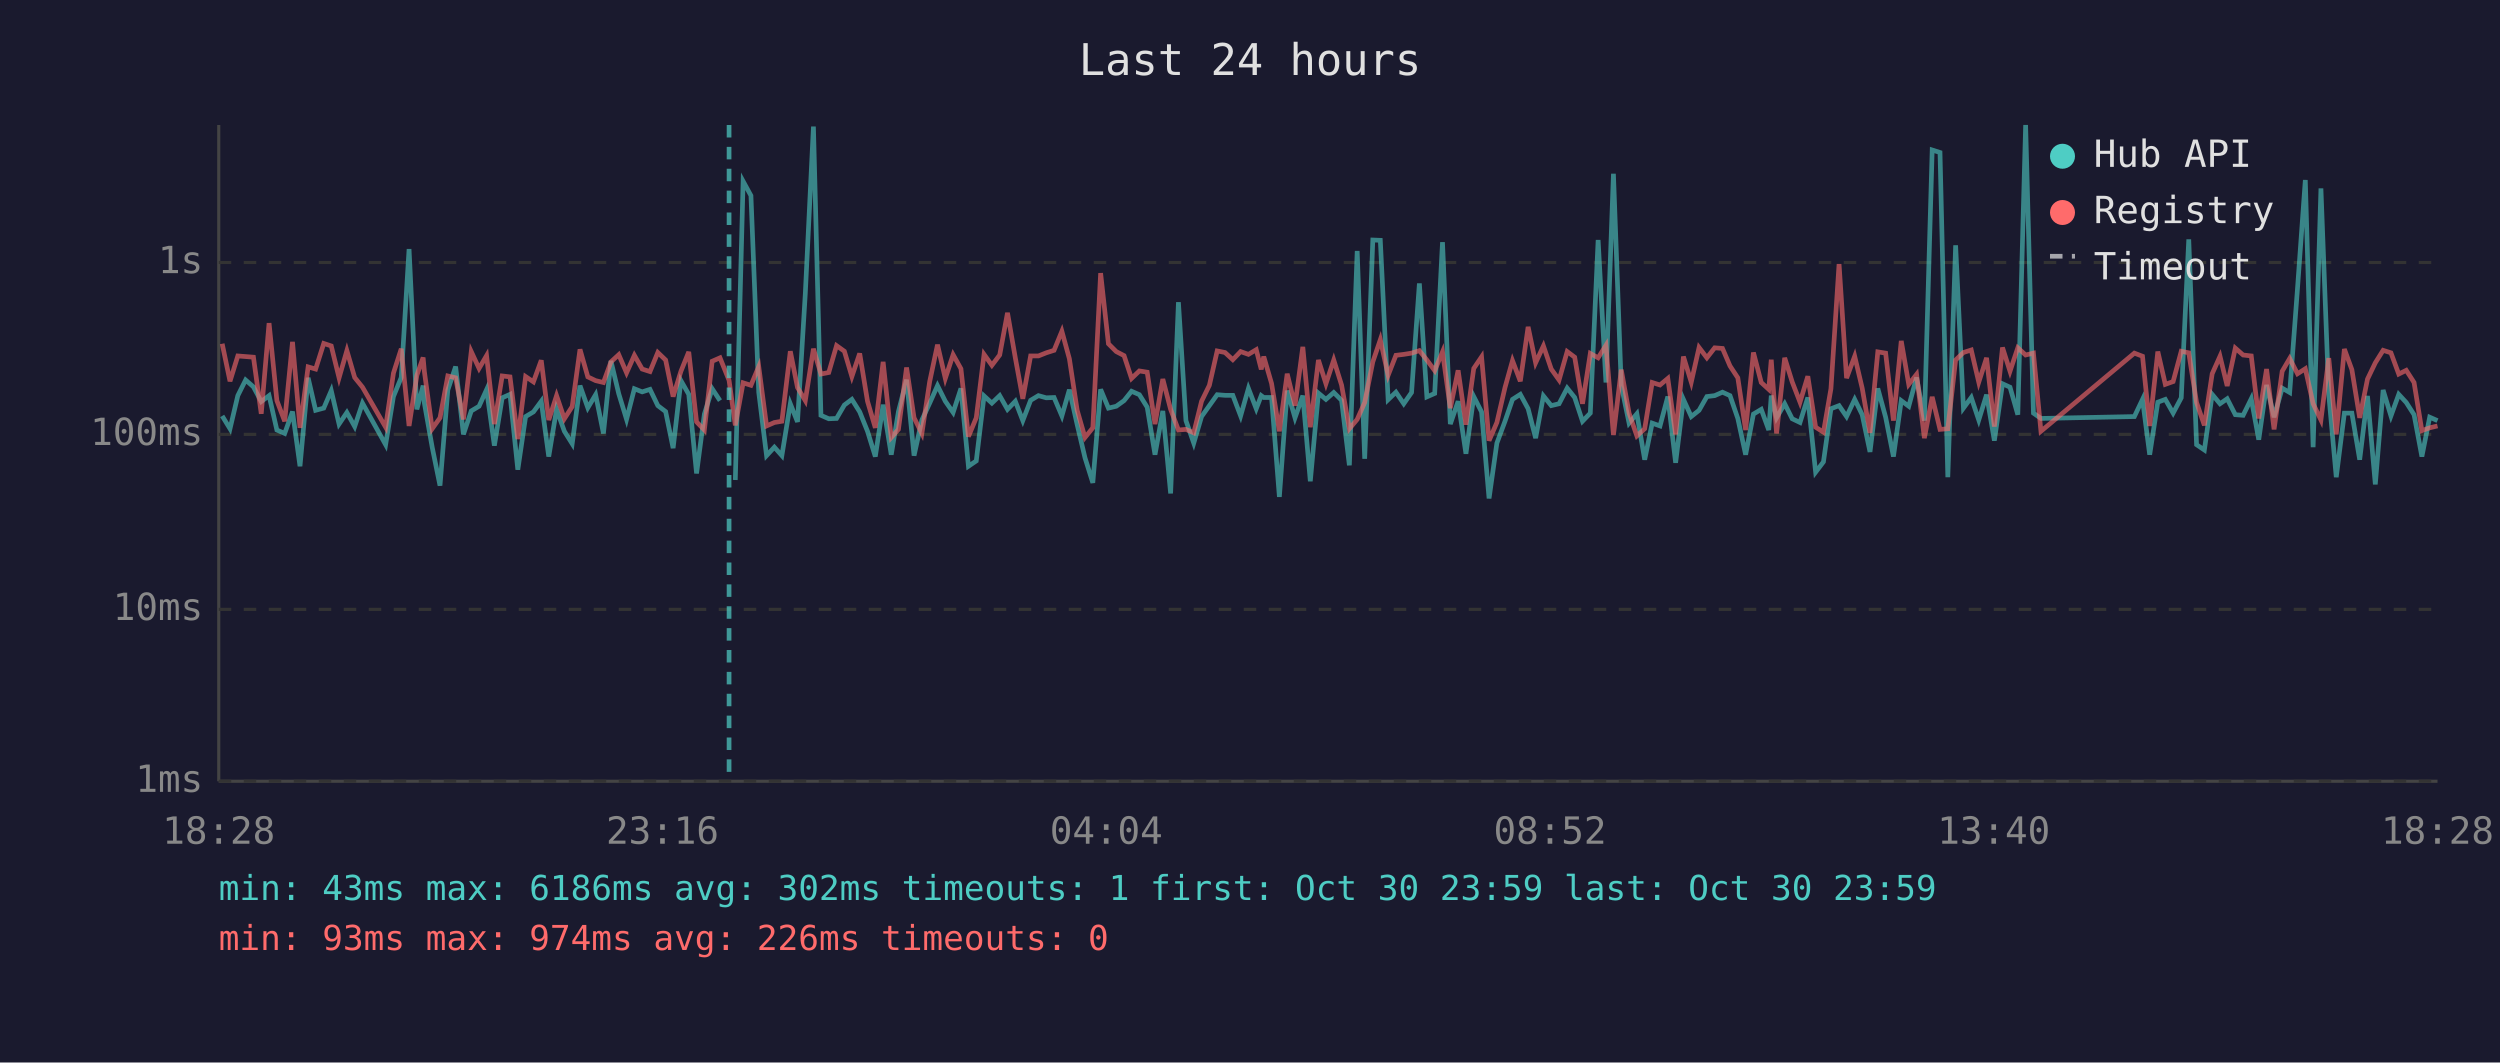
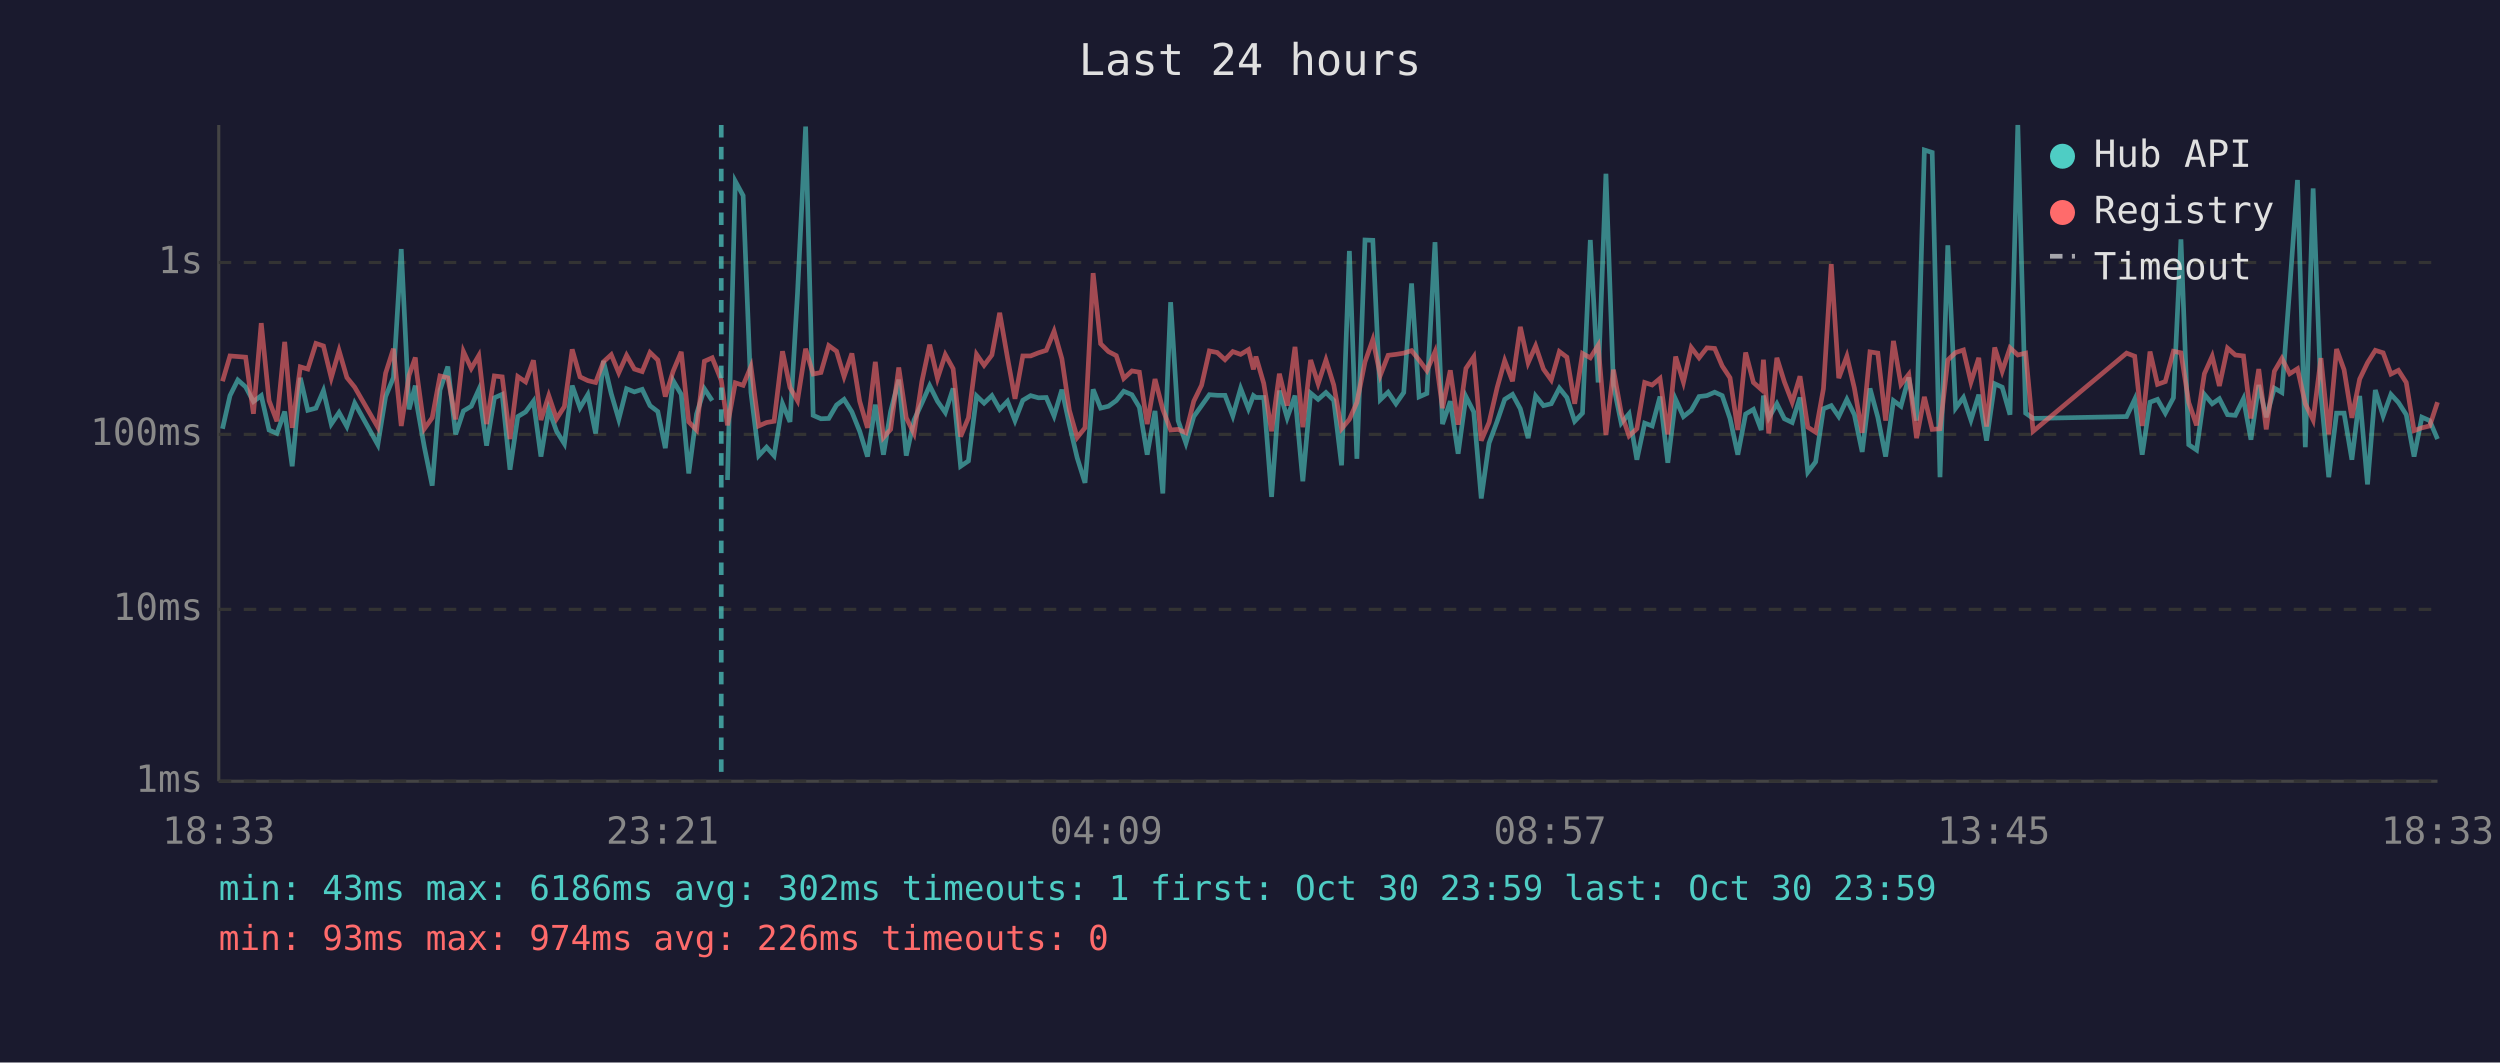
<svg xmlns="http://www.w3.org/2000/svg" viewBox="0 0 800 340" font-family="monospace" font-size="12">
  <rect width="800" height="340" fill="#1a1a2e" />
  <text x="400" y="24" fill="#e0e0e0" font-size="14" text-anchor="middle">Last 24 hours</text>
  <line x1="70" y1="40" x2="70" y2="250" stroke="#444" stroke-width="1" />
  <line x1="70" y1="250" x2="780" y2="250" stroke="#444" stroke-width="1" />
  <line x1="70" y1="250" x2="780" y2="250" stroke="#333" stroke-width="1" stroke-dasharray="4" />
  <text x="65" y="250" fill="#888" text-anchor="end" dominant-baseline="middle">1ms</text>
  <line x1="70" y1="195" x2="780" y2="195" stroke="#333" stroke-width="1" stroke-dasharray="4" />
  <text x="65" y="195" fill="#888" text-anchor="end" dominant-baseline="middle">10ms</text>
  <line x1="70" y1="139" x2="780" y2="139" stroke="#333" stroke-width="1" stroke-dasharray="4" />
  <text x="65" y="139" fill="#888" text-anchor="end" dominant-baseline="middle">100ms</text>
  <line x1="70" y1="84" x2="780" y2="84" stroke="#333" stroke-width="1" stroke-dasharray="4" />
  <text x="65" y="84" fill="#888" text-anchor="end" dominant-baseline="middle">1s</text>
-   <text x="70" y="270" fill="#888" text-anchor="middle">18:28</text>
-   <text x="212" y="270" fill="#888" text-anchor="middle">23:16</text>
-   <text x="354" y="270" fill="#888" text-anchor="middle">04:04</text>
-   <text x="496" y="270" fill="#888" text-anchor="middle">08:52</text>
-   <text x="638" y="270" fill="#888" text-anchor="middle">13:40</text>
-   <text x="780" y="270" fill="#888" text-anchor="middle">18:28</text>
-   <polyline points="71.1,133.1 73.6,137.2 76.1,126.6 78.6,121.6 81.1,123.8 83.6,128.5 86.1,126.6 88.6,137.6 91.1,138.7 93.6,131.7 96.0,149.2 98.6,120.9 101.0,131.3 103.6,130.6 106.0,125.0 108.5,135.7 111.0,132.0 113.5,136.5 116.0,129.0 123.4,142.3 125.9,126.9 128.4,120.8 130.9,79.7 133.4,131.0 135.4,123.4 135.8,129.0 138.3,143.1 140.8,155.4 143.3,124.8 145.8,117.3 148.3,139.0 150.8,131.5 153.3,130.0 155.7,124.7 158.2,142.6 160.7,127.3 163.2,126.2 165.7,150.3 168.2,133.3 170.7,131.8 173.2,128.4 175.6,146.1 178.1,131.0 180.6,138.0 183.1,142.0 185.6,123.4 188.1,130.5 190.6,126.3 193.1,138.7 195.5,115.5 198.0,126.0 200.5,134.2 203.0,124.4 205.5,125.4 208.0,124.6 210.5,129.8 213.0,131.7 215.4,143.4 217.9,121.8 220.4,126.2 222.9,151.5 225.4,132.5 227.9,124.4 230.4,128.2" fill="none" stroke="#4ecdc4" stroke-width="1.5" opacity="0.6" />
-   <polyline points="235.3,153.6 237.8,58.0 240.3,62.6 242.8,125.6 245.3,145.8 247.8,143.1 250.2,145.8 252.9,129.2 255.2,135.0 257.7,93.9 260.3,40.5 262.7,132.9 265.2,134.0 267.7,133.9 270.2,129.6 272.6,127.8 275.1,131.8 277.6,138.0 280.1,146.1 282.6,129.5 285.2,145.5 287.5,131.7 290.1,121.5 292.5,145.8 295.0,134.4 297.5,129.0 300.0,123.4 302.5,128.4 305.0,132.0 307.5,124.3 309.9,149.2 312.4,147.5 314.9,126.7 317.4,129.0 319.9,126.6 322.4,131.0 324.9,128.4 327.3,134.6 329.8,128.1 332.3,126.6 334.8,127.3 337.3,127.2 339.8,133.1 342.2,124.7 344.7,135.9 347.2,146.5 349.7,154.5 352.2,124.6 354.7,130.6 357.2,130.0 359.7,128.2 362.1,125.2 364.6,126.3 367.1,130.3 369.6,145.5 372.1,131.5 374.6,157.9 377.1,96.7 379.5,134.6 382.0,141.8 384.5,133.3 387.0,129.8 389.5,126.3 392.0,126.5 394.5,126.5 397.0,133.1 399.5,124.3 402.0,130.8 403.6,126.6 404.4,127.2 406.9,127.2 409.4,159.0 411.9,125.0 414.4,133.7 416.9,126.6 419.3,154.0 421.9,125.8 424.3,127.8 426.8,125.6 429.3,128.1 431.8,148.9 434.3,80.3 436.7,146.8 439.3,76.8 441.7,76.9 444.2,127.9 446.7,125.5 449.2,129.2 451.7,125.6 454.2,90.7 456.6,127.0 459.1,125.9 461.6,77.5 464.1,135.7 466.6,128.4 469.1,145.2 471.6,126.9 474.1,131.8 476.5,159.5 479.0,141.8 481.6,134.8 484.0,127.8 486.5,126.2 489.0,130.8 491.4,140.2 493.9,126.7 496.4,129.8 498.9,129.2 501.5,124.2 503.9,127.2 506.4,134.8 508.9,132.2 511.4,76.8 513.9,122.4 516.3,55.6 518.8,123.3 521.3,135.4 523.8,132.4 526.3,147.1 528.7,135.4 531.2,136.3 533.7,126.9 536.2,148.1 538.7,127.8 541.2,133.3 543.7,131.3 546.2,126.9 548.7,126.6 551.2,125.5 553.6,126.6 556.1,133.9 558.6,145.5 561.1,132.5 563.6,131.0 566.0,137.6 566.8,126.6 568.5,133.7 571.1,129.2 573.5,134.0 576.0,135.2 578.5,127.2 581.0,151.1 583.5,147.8 585.9,130.8 588.5,129.8 590.9,133.3 593.5,127.8 595.9,132.7 598.4,144.6 600.9,124.3 603.4,133.5 605.9,146.1 608.4,128.2 610.8,130.0 613.3,120.8 615.8,134.6 618.3,48.0 620.8,48.8 623.3,152.7 625.8,78.5 628.3,130.6 630.8,127.2 633.2,134.4 635.7,126.3 638.2,141.0 640.8,122.8 643.2,123.9 645.7,132.7 648.2,40.0 650.7,132.2 653.1,133.9 683.0,133.3 685.6,127.8 687.9,145.5 690.5,128.7 692.9,127.8 695.4,132.2 698.0,127.3 700.4,76.6 702.9,142.3 705.4,144.0 707.9,126.2 710.4,129.2 712.7,127.6 715.3,132.7 717.8,132.9 720.4,127.6 722.8,140.7 725.3,123.2 727.7,133.5 730.3,124.2 732.7,125.6 735.2,92.3 737.7,57.6 740.2,143.1 742.7,60.3 745.2,126.2 747.6,152.7 750.2,132.2 752.6,132.2 755.1,147.1 757.6,126.7 760.1,155.0 762.6,124.8 765.1,133.1 767.6,126.2 770.0,128.8 772.5,132.7 775.0,146.1 777.5,133.5 780.0,134.6" fill="none" stroke="#4ecdc4" stroke-width="1.5" opacity="0.6" />
-   <polyline points="71.1,110.0 73.6,122.0 76.1,113.9 78.6,114.1 81.1,114.3 83.6,132.4 86.1,103.4 88.6,128.2 91.1,134.8 93.6,109.4 96.0,136.9 98.6,117.4 101.0,118.1 103.6,109.9 106.0,110.7 108.5,120.9 111.0,112.2 113.5,120.8 116.0,123.9 123.4,136.7 125.9,119.4 128.4,111.6 130.9,136.3 133.4,120.1 135.4,114.4 135.8,118.9 138.3,137.2 140.8,133.7 143.3,120.3 145.8,120.9 148.3,134.2 150.8,112.5 153.3,117.9 155.7,113.8 158.2,135.7 160.7,120.3 163.2,120.6 165.7,140.5 168.2,120.5 170.7,122.2 173.2,115.3 175.6,134.4 178.1,126.6 180.6,134.0 183.1,130.1 185.6,111.8 188.1,120.6 190.6,121.8 193.1,122.4 195.5,115.8 198.0,113.5 200.5,119.3 203.0,113.7 205.5,118.1 208.0,118.9 210.5,112.8 213.0,115.2 215.4,126.9 217.9,118.8 220.4,112.6 222.9,135.0 225.4,137.6 227.9,115.6 230.4,114.5 233.3,121.7 235.3,136.1 237.8,122.5 240.3,123.3 242.8,117.3 245.3,136.3 247.8,135.2 250.2,134.8 252.9,112.4 255.2,124.0 257.7,128.2 260.3,111.6 262.7,119.7 265.2,119.2 267.7,110.6 270.2,112.4 272.6,120.5 275.1,113.1 277.6,128.4 280.1,136.9 282.6,115.8 285.2,140.0 287.5,137.4 290.1,117.6 292.5,133.7 295.0,138.7 297.5,122.1 300.0,110.3 302.5,121.1 305.0,113.5 307.5,118.0 309.9,139.7 312.4,133.7 314.9,113.4 317.4,116.9 319.9,113.6 322.4,100.1 324.9,114.5 327.3,127.6 329.8,113.9 332.3,113.9 334.8,112.9 337.3,112.1 339.8,106.0 342.2,114.8 344.7,131.3 347.2,140.0 349.7,136.9 352.2,87.4 354.7,110.0 357.2,112.5 359.7,113.8 362.1,121.1 364.6,118.7 367.1,119.1 369.6,135.7 372.1,121.3 374.6,131.0 377.1,137.6 379.5,137.4 382.0,138.5 384.5,128.4 387.0,123.3 389.5,112.3 392.0,112.8 394.5,115.1 397.0,112.5 399.5,113.4 402.0,111.9 403.6,118.2 404.4,114.1 406.9,122.7 409.4,138.0 411.9,119.6 414.4,129.8 416.9,111.0 419.3,136.7 421.9,115.2 424.3,122.8 426.8,115.2 429.3,123.2 431.8,137.2 434.3,134.2 436.7,128.8 439.3,115.8 441.7,108.7 444.2,120.1 446.7,113.7 449.2,113.4 451.7,113.0 454.2,112.2 456.6,115.2 459.1,118.6 461.6,112.6 464.1,130.6 466.6,118.5 469.1,135.9 471.6,117.9 474.1,114.2 476.5,141.0 479.0,135.2 481.6,124.0 484.0,115.4 486.5,122.0 489.0,104.6 491.4,116.1 493.9,110.7 496.4,118.1 498.9,121.6 501.5,112.5 503.9,114.3 506.4,129.2 508.9,113.1 511.4,114.5 513.9,110.5 516.3,139.2 518.8,118.3 521.3,132.2 523.8,139.5 526.3,137.2 528.7,122.4 531.2,123.2 533.7,121.1 536.2,139.0 538.7,114.1 541.2,122.3 543.7,111.2 546.2,114.5 548.7,111.3 551.2,111.5 553.6,117.1 556.1,120.9 558.6,137.6 561.1,112.8 563.6,122.4 566.0,124.6 566.8,115.1 568.5,138.7 571.1,114.5 573.5,122.2 576.0,128.7 578.5,120.4 581.0,136.7 583.5,138.3 585.9,124.4 588.5,84.5 590.9,121.0 593.5,114.0 595.9,124.2 598.4,138.5 600.9,112.6 603.4,113.0 605.9,134.6 608.4,109.1 610.8,123.0 613.3,119.8 615.8,140.2 618.3,127.0 620.8,137.4 623.3,137.2 625.8,115.2 628.3,112.8 630.8,112.0 633.2,122.3 635.7,114.5 638.2,136.5 640.8,111.2 643.2,118.8 645.7,111.3 648.2,113.6 650.7,113.0 653.1,138.0 683.0,113.0 685.6,114.0 687.9,136.3 690.5,112.5 692.9,123.0 695.4,122.1 698.0,112.4 700.4,112.9 702.9,128.8 705.4,136.1 707.9,119.6 710.4,114.0 712.7,123.5 715.3,111.4 717.8,113.6 720.4,113.9 722.8,133.9 725.3,118.1 727.7,137.4 730.3,118.8 732.7,114.7 735.2,119.6 737.7,118.0 740.2,129.2 742.7,134.4 745.2,114.6 747.6,139.0 750.2,111.7 752.6,118.3 755.1,133.7 757.6,121.3 760.1,116.1 762.6,112.1 765.1,112.9 767.6,119.7 770.0,118.5 772.5,122.4 775.0,137.8 777.5,136.9 780.0,136.3" fill="none" stroke="#ff6b6b" stroke-width="1.5" opacity="0.6" />
-   <line x1="233.3" y1="40" x2="233.3" y2="250" stroke="#4ecdc4" stroke-width="1.5" stroke-dasharray="4,3" opacity="0.7" />
+   <text x="70" y="270" fill="#888" text-anchor="middle">18:33</text>
+   <text x="212" y="270" fill="#888" text-anchor="middle">23:21</text>
+   <text x="354" y="270" fill="#888" text-anchor="middle">04:09</text>
+   <text x="496" y="270" fill="#888" text-anchor="middle">08:57</text>
+   <text x="638" y="270" fill="#888" text-anchor="middle">13:45</text>
+   <text x="780" y="270" fill="#888" text-anchor="middle">18:33</text>
+   <polyline points="71.2,137.2 73.6,126.6 76.1,121.6 78.6,123.8 81.1,128.5 83.6,126.6 86.1,137.6 88.6,138.7 91.1,131.7 93.5,149.2 96.1,120.9 98.5,131.3 101.1,130.6 103.5,125.0 106.0,135.7 108.5,132.0 111.0,136.5 113.5,129.0 120.9,142.3 123.4,126.9 125.9,120.8 128.4,79.7 130.9,131.0 132.9,123.4 133.3,129.0 135.8,143.1 138.3,155.4 140.8,124.8 143.3,117.3 145.8,139.0 148.3,131.5 150.8,130.0 153.2,124.7 155.7,142.6 158.2,127.3 160.7,126.2 163.2,150.3 165.7,133.3 168.2,131.8 170.7,128.4 173.1,146.1 175.6,131.0 178.1,138.0 180.6,142.0 183.1,123.4 185.6,130.5 188.1,126.3 190.6,138.7 193.1,115.5 195.6,126.0 198.0,134.2 200.5,124.4 203.0,125.4 205.5,124.6 208.0,129.8 210.5,131.7 212.9,143.4 215.4,121.8 218.0,126.2 220.4,151.5 222.9,132.5 225.4,124.4 227.9,128.2" fill="none" stroke="#4ecdc4" stroke-width="1.5" opacity="0.6" />
+   <polyline points="232.8,153.6 235.3,58.0 237.8,62.6 240.3,125.6 242.8,145.8 245.3,143.1 247.7,145.8 250.4,129.2 252.8,135.0 255.2,93.9 257.8,40.5 260.2,132.9 262.7,134.0 265.2,133.9 267.7,129.6 270.1,127.8 272.6,131.8 275.1,138.0 277.6,146.1 280.1,129.5 282.7,145.5 285.0,131.7 287.6,121.5 290.0,145.8 292.5,134.4 295.0,129.0 297.5,123.4 300.0,128.4 302.5,132.0 305.0,124.3 307.4,149.2 309.9,147.5 312.5,126.7 314.9,129.0 317.4,126.6 319.9,131.0 322.4,128.4 324.8,134.6 327.3,128.1 329.8,126.6 332.3,127.3 334.8,127.2 337.3,133.1 339.8,124.7 342.2,135.9 344.7,146.5 347.2,154.5 349.8,124.6 352.2,130.6 354.7,130.0 357.2,128.2 359.6,125.2 362.2,126.3 364.6,130.3 367.1,145.5 369.6,131.5 372.1,157.9 374.6,96.7 377.0,134.6 379.5,141.8 382.0,133.3 384.5,129.8 387.0,126.3 389.5,126.5 392.0,126.5 394.5,133.1 397.0,124.3 399.5,130.8 401.1,126.6 401.9,127.2 404.4,127.2 406.9,159.0 409.4,125.0 411.9,133.7 414.4,126.6 416.9,154.0 419.4,125.8 421.8,127.8 424.3,125.6 426.8,128.1 429.3,148.9 431.8,80.3 434.2,146.8 436.8,76.8 439.3,76.9 441.7,127.9 444.2,125.5 446.7,129.2 449.2,125.6 451.7,90.7 454.1,127.0 456.6,125.9 459.2,77.5 461.6,135.7 464.1,128.4 466.6,145.2 469.1,126.9 471.6,131.8 474.0,159.5 476.5,141.8 479.1,134.8 481.5,127.8 484.0,126.2 486.5,130.8 489.0,140.2 491.4,126.7 493.9,129.8 496.4,129.2 499.0,124.2 501.4,127.2 503.9,134.8 506.4,132.2 508.9,76.8 511.4,122.4 513.9,55.6 516.3,123.3 518.8,135.4 521.3,132.4 523.8,147.1 526.3,135.4 528.7,136.3 531.2,126.9 533.7,148.1 536.2,127.8 538.7,133.3 541.2,131.3 543.7,126.9 546.2,126.6 548.7,125.5 551.1,126.6 553.6,133.9 556.1,145.5 558.6,132.5 561.1,131.0 563.6,137.6 564.3,126.6 566.0,133.7 568.6,129.2 571.0,134.0 573.5,135.2 576.0,127.2 578.5,151.1 581.0,147.8 583.5,130.8 586.0,129.8 588.4,133.3 591.0,127.8 593.4,132.7 595.9,144.6 598.4,124.3 600.9,133.5 603.4,146.1 605.9,128.2 608.3,130.0 610.8,120.8 613.3,134.6 615.8,48.0 618.3,48.8 620.8,152.7 623.3,78.5 625.8,130.6 628.3,127.2 630.7,134.4 633.2,126.3 635.7,141.0 638.3,122.8 640.7,123.9 643.2,132.7 645.7,40.0 648.2,132.2 650.6,133.9 680.5,133.3 683.1,127.8 685.5,145.5 688.0,128.7 690.4,127.8 692.9,132.2 695.5,127.3 697.9,76.6 700.4,142.3 702.9,144.0 705.4,126.2 707.9,129.2 710.2,127.6 712.8,132.7 715.3,132.9 717.9,127.6 720.3,140.7 722.8,123.2 725.2,133.5 727.8,124.2 730.2,125.6 732.7,92.3 735.2,57.6 737.7,143.1 740.2,60.3 742.7,126.2 745.2,152.7 747.7,132.2 750.1,132.2 752.6,147.1 755.1,126.7 757.6,155.0 760.1,124.8 762.6,133.1 765.1,126.2 767.5,128.8 770.0,132.7 772.5,146.1 775.0,133.5 777.5,134.6 780.0,140.5" fill="none" stroke="#4ecdc4" stroke-width="1.5" opacity="0.6" />
+   <polyline points="71.2,122.0 73.6,113.9 76.1,114.1 78.6,114.3 81.1,132.4 83.6,103.4 86.1,128.2 88.6,134.8 91.1,109.4 93.5,136.9 96.1,117.4 98.5,118.1 101.1,109.9 103.5,110.7 106.0,120.9 108.5,112.2 111.0,120.8 113.5,123.9 120.9,136.7 123.4,119.4 125.9,111.6 128.4,136.3 130.9,120.1 132.9,114.4 133.3,118.9 135.8,137.2 138.3,133.7 140.8,120.3 143.3,120.9 145.8,134.2 148.3,112.5 150.8,117.9 153.2,113.8 155.7,135.7 158.2,120.3 160.7,120.6 163.2,140.5 165.7,120.5 168.2,122.2 170.7,115.3 173.1,134.4 175.6,126.6 178.1,134.0 180.6,130.1 183.1,111.8 185.6,120.6 188.1,121.8 190.6,122.4 193.1,115.8 195.6,113.5 198.0,119.3 200.5,113.7 203.0,118.1 205.5,118.9 208.0,112.8 210.5,115.2 212.9,126.9 215.4,118.8 218.0,112.6 220.4,135.0 222.9,137.6 225.4,115.6 227.9,114.5 230.8,121.7 232.8,136.1 235.3,122.5 237.8,123.3 240.3,117.3 242.8,136.3 245.3,135.2 247.7,134.8 250.4,112.4 252.8,124.0 255.2,128.2 257.8,111.6 260.2,119.7 262.7,119.2 265.2,110.6 267.7,112.4 270.1,120.5 272.6,113.1 275.1,128.4 277.6,136.9 280.1,115.8 282.7,140.0 285.0,137.4 287.6,117.6 290.0,133.7 292.5,138.7 295.0,122.1 297.5,110.3 300.0,121.1 302.5,113.5 305.0,118.0 307.4,139.7 309.9,133.7 312.5,113.4 314.9,116.9 317.4,113.6 319.9,100.1 322.4,114.5 324.8,127.6 327.3,113.9 329.8,113.9 332.3,112.9 334.8,112.1 337.3,106.0 339.8,114.8 342.2,131.3 344.7,140.0 347.2,136.9 349.8,87.4 352.2,110.0 354.7,112.5 357.2,113.8 359.6,121.1 362.2,118.7 364.6,119.1 367.1,135.7 369.6,121.3 372.1,131.0 374.6,137.6 377.0,137.4 379.5,138.5 382.0,128.4 384.5,123.3 387.0,112.3 389.5,112.8 392.0,115.1 394.5,112.5 397.0,113.4 399.5,111.9 401.1,118.2 401.9,114.1 404.4,122.7 406.9,138.0 409.4,119.6 411.9,129.8 414.4,111.0 416.9,136.7 419.4,115.2 421.8,122.8 424.3,115.2 426.8,123.2 429.3,137.2 431.8,134.2 434.2,128.8 436.8,115.8 439.3,108.7 441.7,120.1 444.2,113.7 446.7,113.4 449.2,113.0 451.7,112.2 454.1,115.2 456.6,118.6 459.2,112.6 461.6,130.6 464.1,118.5 466.6,135.9 469.1,117.9 471.6,114.2 474.0,141.0 476.5,135.2 479.1,124.0 481.5,115.4 484.0,122.0 486.5,104.6 489.0,116.1 491.4,110.7 493.9,118.1 496.4,121.6 499.0,112.5 501.4,114.3 503.9,129.2 506.4,113.1 508.9,114.5 511.4,110.5 513.9,139.2 516.3,118.3 518.8,132.2 521.3,139.5 523.8,137.2 526.3,122.4 528.7,123.2 531.2,121.1 533.7,139.0 536.2,114.1 538.7,122.3 541.2,111.2 543.7,114.5 546.2,111.3 548.7,111.5 551.1,117.1 553.6,120.9 556.1,137.6 558.6,112.8 561.1,122.4 563.6,124.6 564.3,115.1 566.0,138.7 568.6,114.5 571.0,122.2 573.5,128.7 576.0,120.4 578.5,136.7 581.0,138.3 583.5,124.4 586.0,84.5 588.4,121.0 591.0,114.0 593.4,124.2 595.9,138.5 598.4,112.6 600.9,113.0 603.4,134.6 605.9,109.1 608.3,123.0 610.8,119.8 613.3,140.2 615.8,127.0 618.3,137.4 620.8,137.2 623.3,115.2 625.8,112.8 628.3,112.0 630.7,122.3 633.2,114.5 635.7,136.5 638.3,111.2 640.7,118.8 643.2,111.3 645.7,113.6 648.2,113.0 650.6,138.0 680.5,113.0 683.1,114.0 685.5,136.3 688.0,112.5 690.4,123.0 692.9,122.1 695.5,112.4 697.9,112.9 700.4,128.8 702.9,136.1 705.4,119.6 707.9,114.0 710.2,123.5 712.8,111.4 715.3,113.6 717.9,113.9 720.3,133.9 722.8,118.1 725.2,137.4 727.8,118.8 730.2,114.7 732.7,119.6 735.2,118.0 737.7,129.2 740.2,134.4 742.7,114.6 745.2,139.0 747.7,111.7 750.1,118.3 752.6,133.7 755.1,121.3 757.6,116.1 760.1,112.1 762.6,112.9 765.1,119.7 767.5,118.5 770.0,122.4 772.5,137.8 775.0,136.9 777.5,136.3 780.0,128.7" fill="none" stroke="#ff6b6b" stroke-width="1.5" opacity="0.6" />
+   <line x1="230.8" y1="40" x2="230.8" y2="250" stroke="#4ecdc4" stroke-width="1.5" stroke-dasharray="4,3" opacity="0.7" />
  <circle cx="660" cy="50" r="4" fill="#4ecdc4" />
  <text x="670" y="50" fill="#e0e0e0" dominant-baseline="middle">Hub API</text>
  <circle cx="660" cy="68" r="4" fill="#ff6b6b" />
  <text x="670" y="68" fill="#e0e0e0" dominant-baseline="middle">Registry</text>
  <line x1="656" y1="82" x2="664" y2="82" stroke="#e0e0e0" stroke-width="1.5" stroke-dasharray="4,3" opacity="0.7" />
  <text x="670" y="86" fill="#e0e0e0" dominant-baseline="middle">Timeout</text>
  <text x="70" y="288" fill="#4ecdc4" font-size="11">min: 43ms  max: 6186ms  avg: 302ms  timeouts: 1  first: Oct 30 23:59  last: Oct 30 23:59</text>
  <text x="70" y="304" fill="#ff6b6b" font-size="11">min: 93ms  max: 974ms  avg: 226ms  timeouts: 0</text>
</svg>
